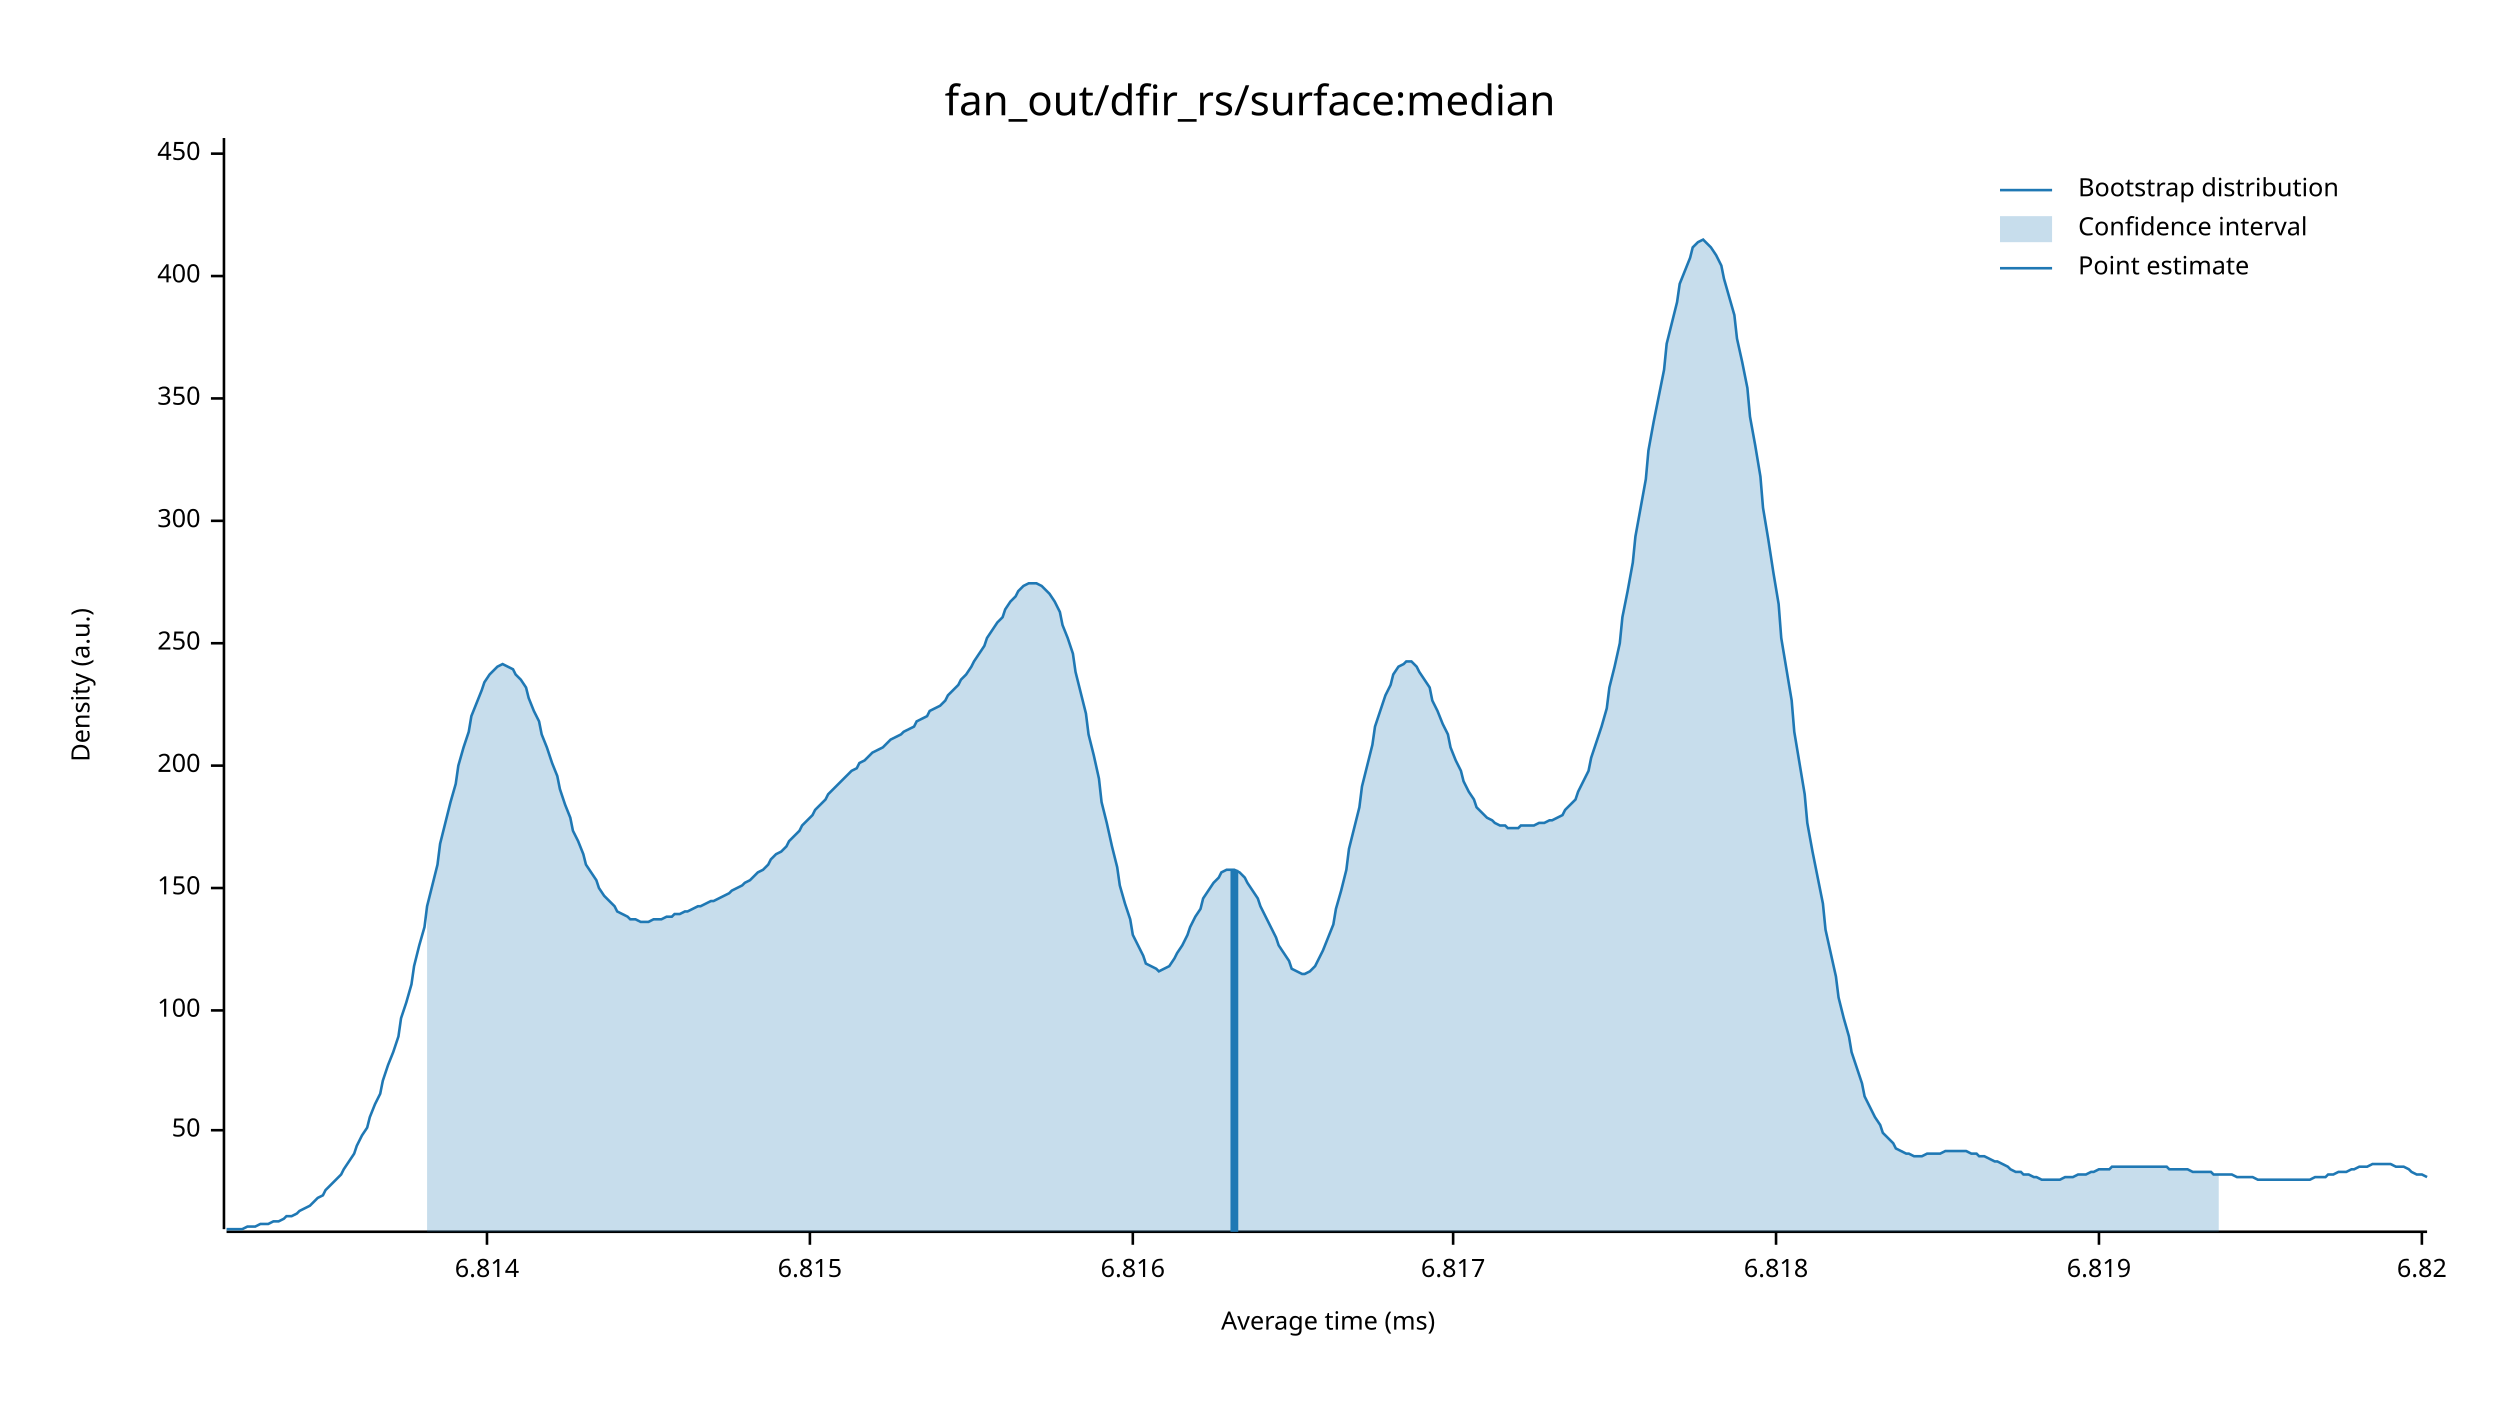
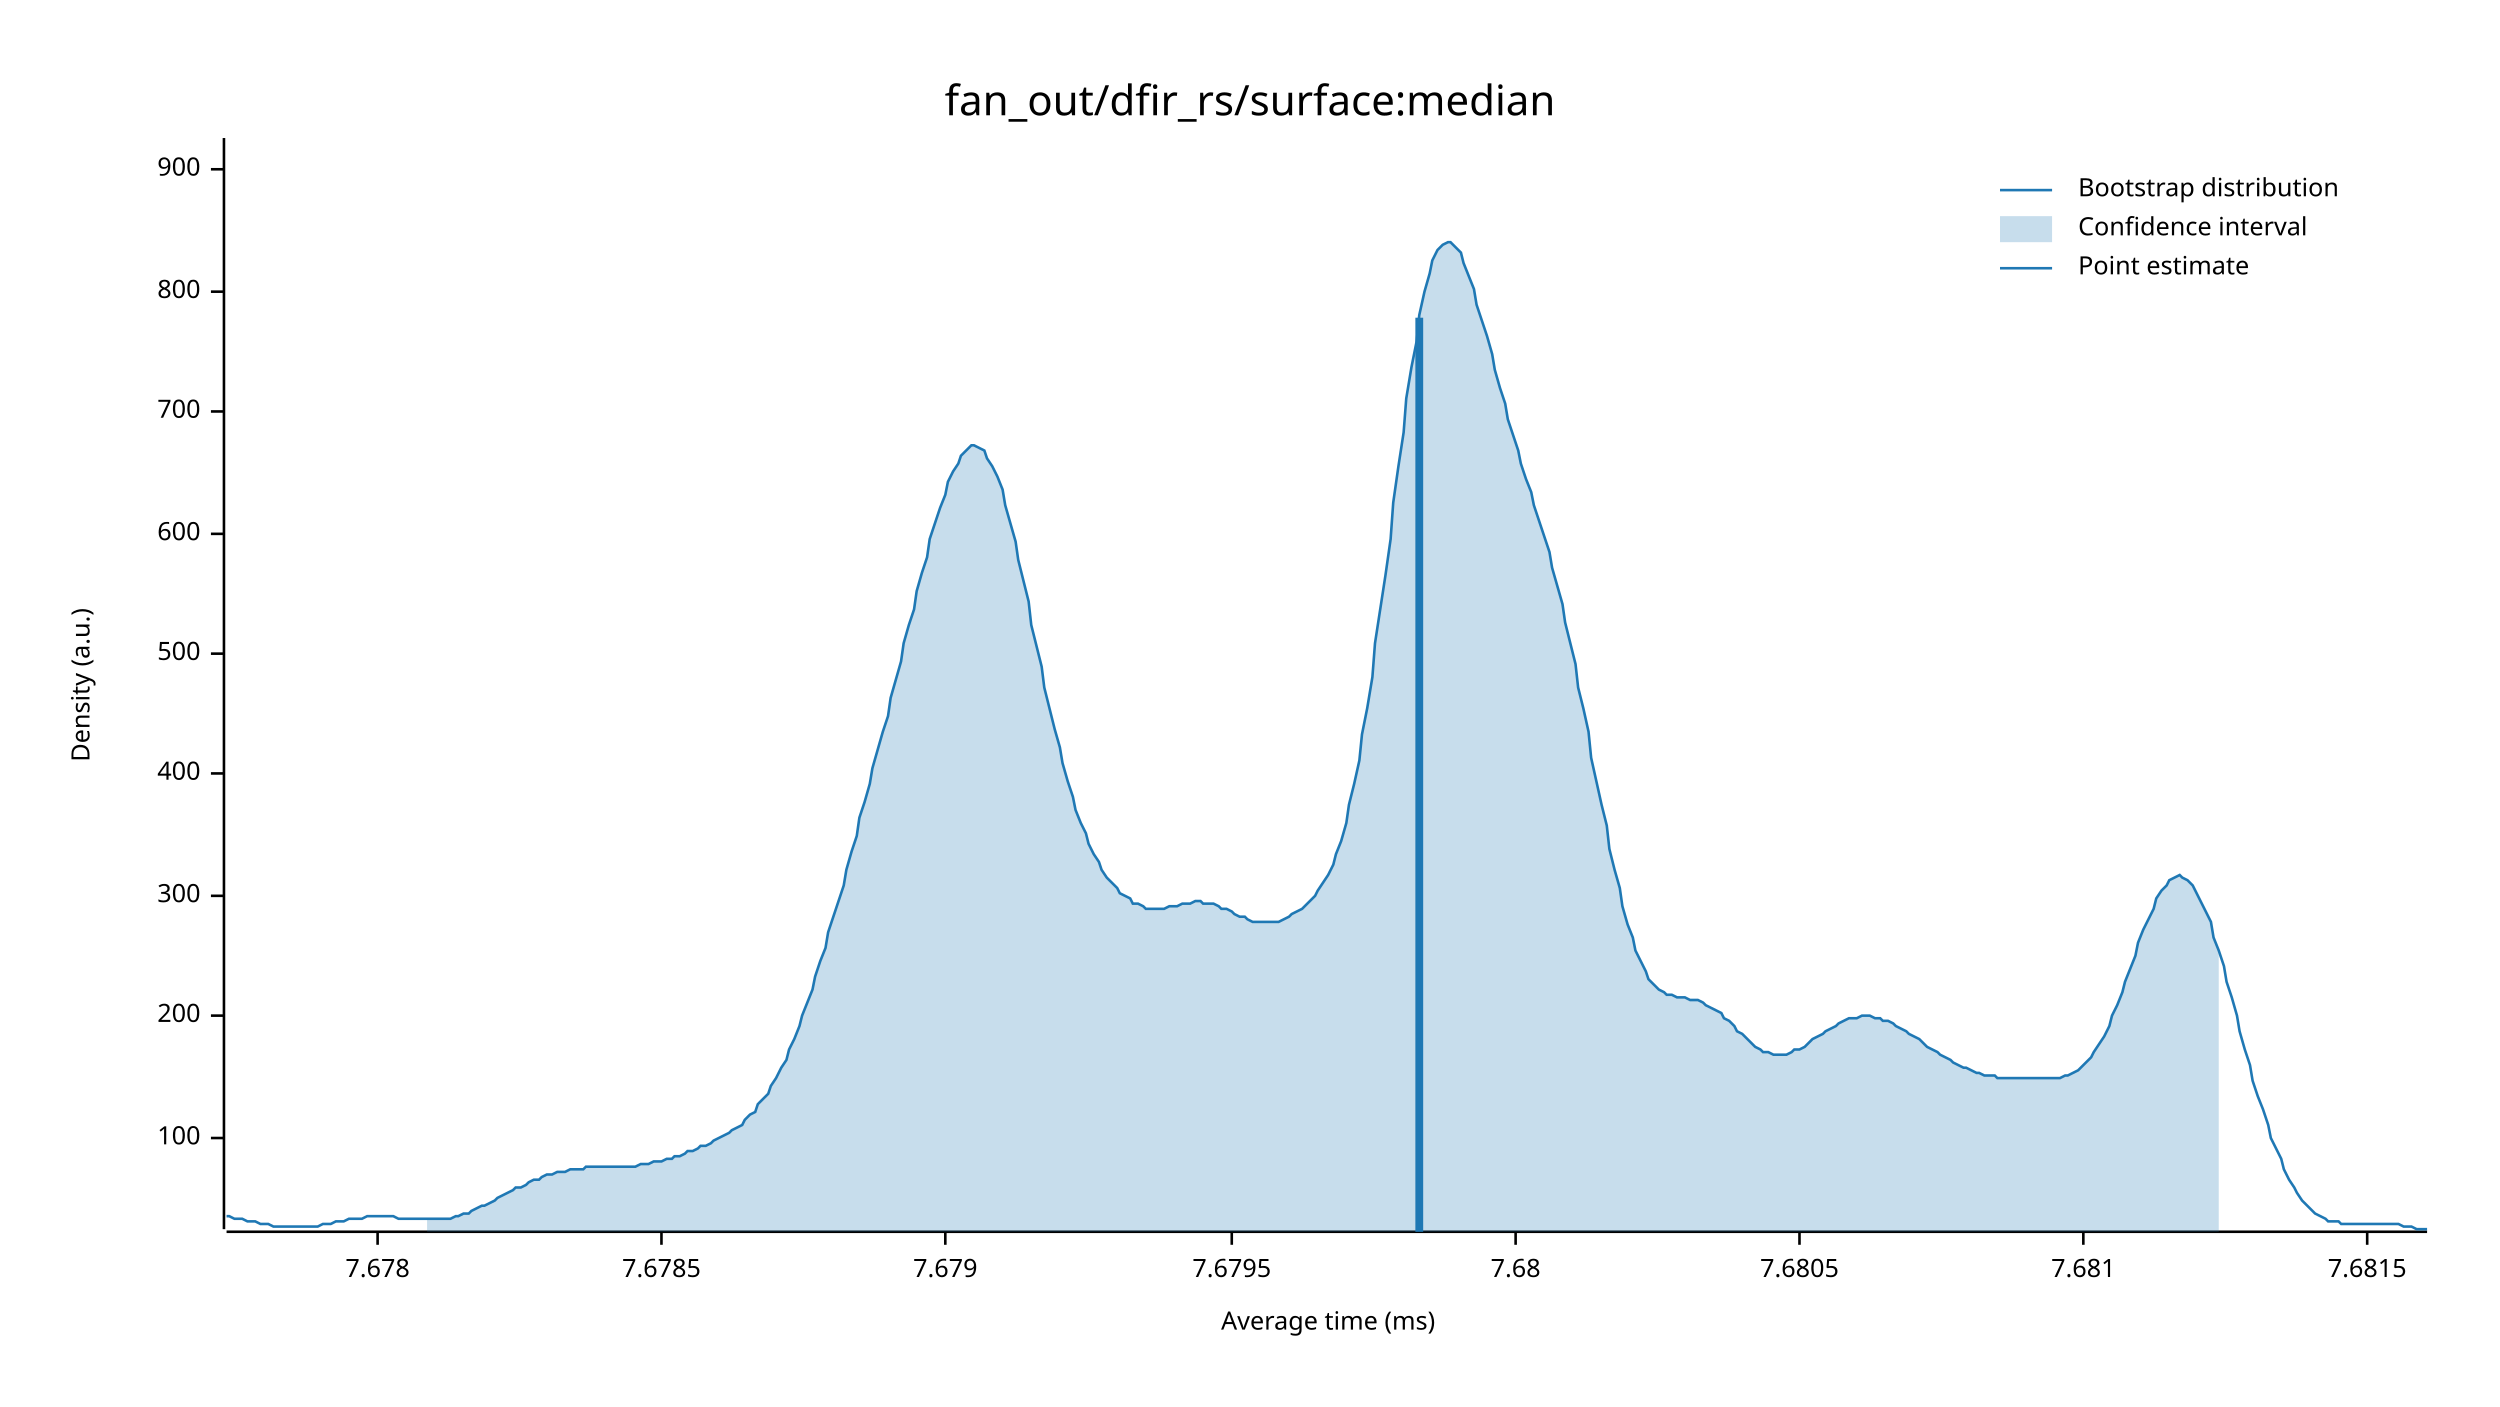
<svg xmlns="http://www.w3.org/2000/svg" width="960" height="540" viewBox="0 0 960 540">
  <text x="480" y="32" dy="0.76em" text-anchor="middle" font-family="sans-serif" font-size="16.129" opacity="1" fill="#000000">
fan_out/dfir_rs/surface:median
</text>
  <text x="27" y="263" dy="0.76em" text-anchor="middle" font-family="sans-serif" font-size="9.677" opacity="1" fill="#000000" transform="rotate(270, 27, 263)">
Density (a.u.)
</text>
  <text x="510" y="513" dy="-0.5ex" text-anchor="middle" font-family="sans-serif" font-size="9.677" opacity="1" fill="#000000">
Average time (ms)
</text>
  <polyline fill="none" opacity="1" stroke="#000000" stroke-width="1" points="86,53 86,472 " />
-   <text x="77" y="434" dy="0.5ex" text-anchor="end" font-family="sans-serif" font-size="9.677" opacity="1" fill="#000000">
- 50
- </text>
-   <polyline fill="none" opacity="1" stroke="#000000" stroke-width="1" points="81,434 86,434 " />
-   <text x="77" y="388" dy="0.5ex" text-anchor="end" font-family="sans-serif" font-size="9.677" opacity="1" fill="#000000">
+   <text x="77" y="437" dy="0.5ex" text-anchor="end" font-family="sans-serif" font-size="9.677" opacity="1" fill="#000000">
100
</text>
-   <polyline fill="none" opacity="1" stroke="#000000" stroke-width="1" points="81,388 86,388 " />
-   <text x="77" y="341" dy="0.5ex" text-anchor="end" font-family="sans-serif" font-size="9.677" opacity="1" fill="#000000">
- 150
- </text>
-   <polyline fill="none" opacity="1" stroke="#000000" stroke-width="1" points="81,341 86,341 " />
-   <text x="77" y="294" dy="0.5ex" text-anchor="end" font-family="sans-serif" font-size="9.677" opacity="1" fill="#000000">
+   <polyline fill="none" opacity="1" stroke="#000000" stroke-width="1" points="81,437 86,437 " />
+   <text x="77" y="390" dy="0.5ex" text-anchor="end" font-family="sans-serif" font-size="9.677" opacity="1" fill="#000000">
200
</text>
-   <polyline fill="none" opacity="1" stroke="#000000" stroke-width="1" points="81,294 86,294 " />
-   <text x="77" y="247" dy="0.5ex" text-anchor="end" font-family="sans-serif" font-size="9.677" opacity="1" fill="#000000">
- 250
- </text>
-   <polyline fill="none" opacity="1" stroke="#000000" stroke-width="1" points="81,247 86,247 " />
-   <text x="77" y="200" dy="0.5ex" text-anchor="end" font-family="sans-serif" font-size="9.677" opacity="1" fill="#000000">
+   <polyline fill="none" opacity="1" stroke="#000000" stroke-width="1" points="81,390 86,390 " />
+   <text x="77" y="344" dy="0.5ex" text-anchor="end" font-family="sans-serif" font-size="9.677" opacity="1" fill="#000000">
300
</text>
-   <polyline fill="none" opacity="1" stroke="#000000" stroke-width="1" points="81,200 86,200 " />
-   <text x="77" y="153" dy="0.5ex" text-anchor="end" font-family="sans-serif" font-size="9.677" opacity="1" fill="#000000">
- 350
- </text>
-   <polyline fill="none" opacity="1" stroke="#000000" stroke-width="1" points="81,153 86,153 " />
-   <text x="77" y="106" dy="0.5ex" text-anchor="end" font-family="sans-serif" font-size="9.677" opacity="1" fill="#000000">
+   <polyline fill="none" opacity="1" stroke="#000000" stroke-width="1" points="81,344 86,344 " />
+   <text x="77" y="297" dy="0.5ex" text-anchor="end" font-family="sans-serif" font-size="9.677" opacity="1" fill="#000000">
400
</text>
-   <polyline fill="none" opacity="1" stroke="#000000" stroke-width="1" points="81,106 86,106 " />
-   <text x="77" y="59" dy="0.5ex" text-anchor="end" font-family="sans-serif" font-size="9.677" opacity="1" fill="#000000">
- 450
+   <polyline fill="none" opacity="1" stroke="#000000" stroke-width="1" points="81,297 86,297 " />
+   <text x="77" y="251" dy="0.5ex" text-anchor="end" font-family="sans-serif" font-size="9.677" opacity="1" fill="#000000">
+ 500
</text>
-   <polyline fill="none" opacity="1" stroke="#000000" stroke-width="1" points="81,59 86,59 " />
+   <polyline fill="none" opacity="1" stroke="#000000" stroke-width="1" points="81,251 86,251 " />
+   <text x="77" y="205" dy="0.5ex" text-anchor="end" font-family="sans-serif" font-size="9.677" opacity="1" fill="#000000">
+ 600
+ </text>
+   <polyline fill="none" opacity="1" stroke="#000000" stroke-width="1" points="81,205 86,205 " />
+   <text x="77" y="158" dy="0.5ex" text-anchor="end" font-family="sans-serif" font-size="9.677" opacity="1" fill="#000000">
+ 700
+ </text>
+   <polyline fill="none" opacity="1" stroke="#000000" stroke-width="1" points="81,158 86,158 " />
+   <text x="77" y="112" dy="0.5ex" text-anchor="end" font-family="sans-serif" font-size="9.677" opacity="1" fill="#000000">
+ 800
+ </text>
+   <polyline fill="none" opacity="1" stroke="#000000" stroke-width="1" points="81,112 86,112 " />
+   <text x="77" y="65" dy="0.5ex" text-anchor="end" font-family="sans-serif" font-size="9.677" opacity="1" fill="#000000">
+ 900
+ </text>
+   <polyline fill="none" opacity="1" stroke="#000000" stroke-width="1" points="81,65 86,65 " />
  <polyline fill="none" opacity="1" stroke="#000000" stroke-width="1" points="87,473 932,473 " />
-   <text x="187" y="483" dy="0.76em" text-anchor="middle" font-family="sans-serif" font-size="9.677" opacity="1" fill="#000000">
- 6.814
+   <text x="145" y="483" dy="0.76em" text-anchor="middle" font-family="sans-serif" font-size="9.677" opacity="1" fill="#000000">
+ 7.678
</text>
-   <polyline fill="none" opacity="1" stroke="#000000" stroke-width="1" points="187,473 187,478 " />
-   <text x="311" y="483" dy="0.76em" text-anchor="middle" font-family="sans-serif" font-size="9.677" opacity="1" fill="#000000">
- 6.815
+   <polyline fill="none" opacity="1" stroke="#000000" stroke-width="1" points="145,473 145,478 " />
+   <text x="254" y="483" dy="0.76em" text-anchor="middle" font-family="sans-serif" font-size="9.677" opacity="1" fill="#000000">
+ 7.6785
</text>
-   <polyline fill="none" opacity="1" stroke="#000000" stroke-width="1" points="311,473 311,478 " />
-   <text x="435" y="483" dy="0.76em" text-anchor="middle" font-family="sans-serif" font-size="9.677" opacity="1" fill="#000000">
- 6.816
+   <polyline fill="none" opacity="1" stroke="#000000" stroke-width="1" points="254,473 254,478 " />
+   <text x="363" y="483" dy="0.76em" text-anchor="middle" font-family="sans-serif" font-size="9.677" opacity="1" fill="#000000">
+ 7.679
</text>
-   <polyline fill="none" opacity="1" stroke="#000000" stroke-width="1" points="435,473 435,478 " />
-   <text x="558" y="483" dy="0.76em" text-anchor="middle" font-family="sans-serif" font-size="9.677" opacity="1" fill="#000000">
- 6.817
+   <polyline fill="none" opacity="1" stroke="#000000" stroke-width="1" points="363,473 363,478 " />
+   <text x="473" y="483" dy="0.76em" text-anchor="middle" font-family="sans-serif" font-size="9.677" opacity="1" fill="#000000">
+ 7.6795
</text>
-   <polyline fill="none" opacity="1" stroke="#000000" stroke-width="1" points="558,473 558,478 " />
-   <text x="682" y="483" dy="0.76em" text-anchor="middle" font-family="sans-serif" font-size="9.677" opacity="1" fill="#000000">
- 6.818
+   <polyline fill="none" opacity="1" stroke="#000000" stroke-width="1" points="473,473 473,478 " />
+   <text x="582" y="483" dy="0.76em" text-anchor="middle" font-family="sans-serif" font-size="9.677" opacity="1" fill="#000000">
+ 7.68
</text>
-   <polyline fill="none" opacity="1" stroke="#000000" stroke-width="1" points="682,473 682,478 " />
-   <text x="806" y="483" dy="0.76em" text-anchor="middle" font-family="sans-serif" font-size="9.677" opacity="1" fill="#000000">
- 6.819
+   <polyline fill="none" opacity="1" stroke="#000000" stroke-width="1" points="582,473 582,478 " />
+   <text x="691" y="483" dy="0.76em" text-anchor="middle" font-family="sans-serif" font-size="9.677" opacity="1" fill="#000000">
+ 7.6805
</text>
-   <polyline fill="none" opacity="1" stroke="#000000" stroke-width="1" points="806,473 806,478 " />
-   <text x="930" y="483" dy="0.76em" text-anchor="middle" font-family="sans-serif" font-size="9.677" opacity="1" fill="#000000">
- 6.82
+   <polyline fill="none" opacity="1" stroke="#000000" stroke-width="1" points="691,473 691,478 " />
+   <text x="800" y="483" dy="0.76em" text-anchor="middle" font-family="sans-serif" font-size="9.677" opacity="1" fill="#000000">
+ 7.681
</text>
-   <polyline fill="none" opacity="1" stroke="#000000" stroke-width="1" points="930,473 930,478 " />
-   <polyline fill="none" opacity="1" stroke="#1F78B4" stroke-width="1" points="87,472 88,472 90,472 92,472 93,472 95,471 97,471 98,471 100,470 102,470 103,470 105,469 107,469 109,468 110,467 112,467 114,466 115,465 117,464 119,463 120,462 122,460 124,459 125,457 127,455 129,453 131,451 132,449 134,446 136,443 137,440 139,436 141,433 142,429 144,424 146,420 147,415 149,409 151,404 153,398 154,391 156,385 158,378 159,371 161,363 163,356 164,348 166,340 168,332 169,324 171,316 173,308 175,301 176,294 178,287 180,281 181,275 183,270 185,265 186,262 188,259 190,257 191,256 193,255 195,256 197,257 198,259 200,261 202,264 203,268 205,273 207,277 208,282 210,287 212,293 214,298 215,303 217,309 219,314 220,319 222,323 224,328 225,332 227,335 229,338 230,341 232,344 234,346 236,348 237,350 239,351 241,352 242,353 244,353 246,354 247,354 249,354 251,353 252,353 254,353 256,352 258,352 259,351 261,351 263,350 264,350 266,349 268,348 269,348 271,347 273,346 274,346 276,345 278,344 280,343 281,342 283,341 285,340 286,339 288,338 290,336 291,335 293,334 295,332 296,330 298,328 300,327 302,325 303,323 305,321 307,319 308,317 310,315 312,313 313,311 315,309 317,307 318,305 320,303 322,301 324,299 325,298 327,296 329,295 330,293 332,292 334,290 335,289 337,288 339,287 341,285 342,284 344,283 346,282 347,281 349,280 351,279 352,277 354,276 356,275 357,273 359,272 361,271 363,269 364,267 366,265 368,263 369,261 371,259 373,256 374,254 376,251 378,248 379,245 381,242 383,239 385,237 386,234 388,231 390,229 391,227 393,225 395,224 396,224 398,224 400,225 401,226 403,228 405,231 407,235 408,240 410,245 412,251 413,258 415,266 417,274 418,282 420,290 422,299 423,308 425,316 427,325 429,333 430,340 432,347 434,353 435,359 437,363 439,367 440,370 442,371 444,372 445,373 447,372 449,371 451,368 452,366 454,363 456,359 457,356 459,352 461,349 462,345 464,342 466,339 468,337 469,335 471,334 473,334 474,334 476,335 478,337 479,339 481,342 483,345 484,348 486,352 488,356 490,360 491,363 493,366 495,369 496,372 498,373 500,374 501,374 503,373 505,371 506,369 508,365 510,360 512,355 513,349 515,342 517,334 518,326 520,318 522,310 523,302 525,294 527,286 528,279 530,273 532,267 534,263 535,259 537,256 539,255 540,254 542,254 544,256 545,258 547,261 549,264 550,269 552,273 554,278 556,282 557,287 559,292 561,296 562,300 564,304 566,307 567,310 569,312 571,314 573,315 574,316 576,317 578,317 579,318 581,318 583,318 584,317 586,317 588,317 589,317 591,316 593,316 595,315 596,315 598,314 600,313 601,311 603,309 605,307 606,304 608,300 610,296 611,291 613,285 615,279 617,272 618,264 620,256 622,247 623,237 625,227 627,216 628,206 630,195 632,184 633,173 635,162 637,152 639,142 640,132 642,124 644,116 645,109 647,104 649,99 650,95 652,93 654,92 655,93 657,95 659,98 661,102 662,107 664,114 666,121 667,130 669,139 671,149 672,160 674,171 676,183 677,195 679,207 681,220 683,232 684,245 686,257 688,269 689,281 691,293 693,305 694,316 696,327 698,337 700,347 701,357 703,366 705,375 706,383 708,391 710,398 711,404 713,410 715,416 716,421 718,425 720,429 722,432 723,435 725,437 727,439 728,441 730,442 732,443 733,443 735,444 737,444 738,444 740,443 742,443 744,443 745,443 747,442 749,442 750,442 752,442 754,442 755,442 757,443 759,443 760,444 762,444 764,445 766,446 767,446 769,447 771,448 772,449 774,450 776,450 777,451 779,451 781,452 782,452 784,453 786,453 788,453 789,453 791,453 793,452 794,452 796,452 798,451 799,451 801,451 803,450 804,450 806,449 808,449 810,449 811,448 813,448 815,448 816,448 818,448 820,448 821,448 823,448 825,448 827,448 828,448 830,448 832,448 833,449 835,449 837,449 838,449 840,449 842,450 843,450 845,450 847,450 849,450 850,451 852,451 854,451 855,451 857,451 859,452 860,452 862,452 864,452 865,452 867,453 869,453 871,453 872,453 874,453 876,453 877,453 879,453 881,453 882,453 884,453 886,453 887,453 889,452 891,452 893,452 894,451 896,451 898,450 899,450 901,450 903,449 904,449 906,448 908,448 909,448 911,447 913,447 915,447 916,447 918,447 920,448 921,448 923,448 925,449 926,450 928,451 930,451 932,452 " />
-   <polygon opacity="0.25" fill="#1F78B4" points="164,348 166,340 168,332 169,324 171,316 173,308 175,301 176,294 178,287 180,281 181,275 183,270 185,265 186,262 188,259 190,257 191,256 193,255 195,256 197,257 198,259 200,261 202,264 203,268 205,273 207,277 208,282 210,287 212,293 214,298 215,303 217,309 219,314 220,319 222,323 224,328 225,332 227,335 229,338 230,341 232,344 234,346 236,348 237,350 239,351 241,352 242,353 244,353 246,354 247,354 249,354 251,353 252,353 254,353 256,352 258,352 259,351 261,351 263,350 264,350 266,349 268,348 269,348 271,347 273,346 274,346 276,345 278,344 280,343 281,342 283,341 285,340 286,339 288,338 290,336 291,335 293,334 295,332 296,330 298,328 300,327 302,325 303,323 305,321 307,319 308,317 310,315 312,313 313,311 315,309 317,307 318,305 320,303 322,301 324,299 325,298 327,296 329,295 330,293 332,292 334,290 335,289 337,288 339,287 341,285 342,284 344,283 346,282 347,281 349,280 351,279 352,277 354,276 356,275 357,273 359,272 361,271 363,269 364,267 366,265 368,263 369,261 371,259 373,256 374,254 376,251 378,248 379,245 381,242 383,239 385,237 386,234 388,231 390,229 391,227 393,225 395,224 396,224 398,224 400,225 401,226 403,228 405,231 407,235 408,240 410,245 412,251 413,258 415,266 417,274 418,282 420,290 422,299 423,308 425,316 427,325 429,333 430,340 432,347 434,353 435,359 437,363 439,367 440,370 442,371 444,372 445,373 447,372 449,371 451,368 452,366 454,363 456,359 457,356 459,352 461,349 462,345 464,342 466,339 468,337 469,335 471,334 473,334 474,334 476,335 478,337 479,339 481,342 483,345 484,348 486,352 488,356 490,360 491,363 493,366 495,369 496,372 498,373 500,374 501,374 503,373 505,371 506,369 508,365 510,360 512,355 513,349 515,342 517,334 518,326 520,318 522,310 523,302 525,294 527,286 528,279 530,273 532,267 534,263 535,259 537,256 539,255 540,254 542,254 544,256 545,258 547,261 549,264 550,269 552,273 554,278 556,282 557,287 559,292 561,296 562,300 564,304 566,307 567,310 569,312 571,314 573,315 574,316 576,317 578,317 579,318 581,318 583,318 584,317 586,317 588,317 589,317 591,316 593,316 595,315 596,315 598,314 600,313 601,311 603,309 605,307 606,304 608,300 610,296 611,291 613,285 615,279 617,272 618,264 620,256 622,247 623,237 625,227 627,216 628,206 630,195 632,184 633,173 635,162 637,152 639,142 640,132 642,124 644,116 645,109 647,104 649,99 650,95 652,93 654,92 655,93 657,95 659,98 661,102 662,107 664,114 666,121 667,130 669,139 671,149 672,160 674,171 676,183 677,195 679,207 681,220 683,232 684,245 686,257 688,269 689,281 691,293 693,305 694,316 696,327 698,337 700,347 701,357 703,366 705,375 706,383 708,391 710,398 711,404 713,410 715,416 716,421 718,425 720,429 722,432 723,435 725,437 727,439 728,441 730,442 732,443 733,443 735,444 737,444 738,444 740,443 742,443 744,443 745,443 747,442 749,442 750,442 752,442 754,442 755,442 757,443 759,443 760,444 762,444 764,445 766,446 767,446 769,447 771,448 772,449 774,450 776,450 777,451 779,451 781,452 782,452 784,453 786,453 788,453 789,453 791,453 793,452 794,452 796,452 798,451 799,451 801,451 803,450 804,450 806,449 808,449 810,449 811,448 813,448 815,448 816,448 818,448 820,448 821,448 823,448 825,448 827,448 828,448 830,448 832,448 833,449 835,449 837,449 838,449 840,449 842,450 843,450 845,450 847,450 849,450 850,451 852,451 852,473 164,473 " />
-   <polyline fill="none" opacity="1" stroke="#1F78B4" stroke-width="3" points="474,473 474,334 " />
+   <polyline fill="none" opacity="1" stroke="#000000" stroke-width="1" points="800,473 800,478 " />
+   <text x="909" y="483" dy="0.76em" text-anchor="middle" font-family="sans-serif" font-size="9.677" opacity="1" fill="#000000">
+ 7.6815
+ </text>
+   <polyline fill="none" opacity="1" stroke="#000000" stroke-width="1" points="909,473 909,478 " />
+   <polyline fill="none" opacity="1" stroke="#1F78B4" stroke-width="1" points="87,467 88,467 90,468 92,468 93,468 95,469 97,469 98,469 100,470 102,470 103,470 105,471 107,471 109,471 110,471 112,471 114,471 115,471 117,471 119,471 120,471 122,471 124,470 125,470 127,470 129,469 131,469 132,469 134,468 136,468 137,468 139,468 141,467 142,467 144,467 146,467 147,467 149,467 151,467 153,468 154,468 156,468 158,468 159,468 161,468 163,468 164,468 166,468 168,468 169,468 171,468 173,468 175,467 176,467 178,466 180,466 181,465 183,464 185,463 186,463 188,462 190,461 191,460 193,459 195,458 197,457 198,456 200,456 202,455 203,454 205,453 207,453 208,452 210,451 212,451 214,450 215,450 217,450 219,449 220,449 222,449 224,449 225,448 227,448 229,448 230,448 232,448 234,448 236,448 237,448 239,448 241,448 242,448 244,448 246,447 247,447 249,447 251,446 252,446 254,446 256,445 258,445 259,444 261,444 263,443 264,442 266,442 268,441 269,440 271,440 273,439 274,438 276,437 278,436 280,435 281,434 283,433 285,432 286,430 288,428 290,427 291,424 293,422 295,420 296,417 298,414 300,410 302,407 303,403 305,399 307,394 308,390 310,385 312,380 313,375 315,369 317,364 318,358 320,352 322,346 324,340 325,334 327,327 329,321 330,314 332,308 334,301 335,295 337,288 339,281 341,275 342,268 344,261 346,254 347,247 349,240 351,234 352,227 354,220 356,214 357,207 359,201 361,195 363,190 364,185 366,181 368,178 369,175 371,173 373,171 374,171 376,172 378,173 379,176 381,179 383,183 385,188 386,194 388,201 390,208 391,215 393,223 395,231 396,240 398,248 400,256 401,264 403,272 405,280 407,287 408,293 410,300 412,306 413,311 415,316 417,320 418,324 420,328 422,331 423,334 425,337 427,339 429,341 430,343 432,344 434,345 435,347 437,347 439,348 440,349 442,349 444,349 445,349 447,349 449,348 451,348 452,348 454,347 456,347 457,347 459,346 461,346 462,347 464,347 466,347 468,348 469,349 471,349 473,350 474,351 476,352 478,352 479,353 481,354 483,354 484,354 486,354 488,354 490,354 491,354 493,353 495,352 496,351 498,350 500,349 501,348 503,346 505,344 506,342 508,339 510,336 512,332 513,328 515,323 517,316 518,309 520,301 522,292 523,282 525,272 527,260 528,247 530,234 532,221 534,207 535,193 537,179 539,166 540,153 542,141 544,131 545,121 547,112 549,105 550,100 552,96 554,94 556,93 557,93 559,95 561,97 562,101 564,106 566,111 567,117 569,123 571,129 573,136 574,142 576,149 578,155 579,161 581,167 583,173 584,178 586,184 588,189 589,194 591,200 593,206 595,212 596,218 598,225 600,232 601,239 603,247 605,255 606,264 608,272 610,281 611,291 613,300 615,309 617,317 618,326 620,334 622,341 623,348 625,355 627,360 628,365 630,369 632,373 633,376 635,378 637,380 639,381 640,382 642,382 644,383 645,383 647,383 649,384 650,384 652,384 654,385 655,386 657,387 659,388 661,389 662,391 664,392 666,394 667,396 669,397 671,399 672,400 674,402 676,403 677,404 679,404 681,405 683,405 684,405 686,405 688,404 689,403 691,403 693,402 694,401 696,399 698,398 700,397 701,396 703,395 705,394 706,393 708,392 710,391 711,391 713,391 715,390 716,390 718,390 720,391 722,391 723,392 725,392 727,393 728,394 730,395 732,396 733,397 735,398 737,399 738,400 740,402 742,403 744,404 745,405 747,406 749,407 750,408 752,409 754,410 755,410 757,411 759,412 760,412 762,413 764,413 766,413 767,414 769,414 771,414 772,414 774,414 776,414 777,414 779,414 781,414 782,414 784,414 786,414 788,414 789,414 791,414 793,413 794,413 796,412 798,411 799,410 801,408 803,406 804,404 806,401 808,398 810,394 811,390 813,386 815,381 816,377 818,372 820,367 821,362 823,357 825,353 827,349 828,345 830,342 832,340 833,338 835,337 837,336 838,337 840,338 842,340 843,342 845,346 847,350 849,354 850,360 852,365 854,371 855,377 857,383 859,390 860,396 862,403 864,409 865,415 867,421 869,426 871,432 872,437 874,441 876,445 877,449 879,453 881,456 882,458 884,461 886,463 887,464 889,466 891,467 893,468 894,469 896,469 898,469 899,470 901,470 903,470 904,470 906,470 908,470 909,470 911,470 913,470 915,470 916,470 918,470 920,470 921,470 923,471 925,471 926,471 928,472 930,472 932,472 " />
+   <polygon opacity="0.25" fill="#1F78B4" points="164,468 166,468 168,468 169,468 171,468 173,468 175,467 176,467 178,466 180,466 181,465 183,464 185,463 186,463 188,462 190,461 191,460 193,459 195,458 197,457 198,456 200,456 202,455 203,454 205,453 207,453 208,452 210,451 212,451 214,450 215,450 217,450 219,449 220,449 222,449 224,449 225,448 227,448 229,448 230,448 232,448 234,448 236,448 237,448 239,448 241,448 242,448 244,448 246,447 247,447 249,447 251,446 252,446 254,446 256,445 258,445 259,444 261,444 263,443 264,442 266,442 268,441 269,440 271,440 273,439 274,438 276,437 278,436 280,435 281,434 283,433 285,432 286,430 288,428 290,427 291,424 293,422 295,420 296,417 298,414 300,410 302,407 303,403 305,399 307,394 308,390 310,385 312,380 313,375 315,369 317,364 318,358 320,352 322,346 324,340 325,334 327,327 329,321 330,314 332,308 334,301 335,295 337,288 339,281 341,275 342,268 344,261 346,254 347,247 349,240 351,234 352,227 354,220 356,214 357,207 359,201 361,195 363,190 364,185 366,181 368,178 369,175 371,173 373,171 374,171 376,172 378,173 379,176 381,179 383,183 385,188 386,194 388,201 390,208 391,215 393,223 395,231 396,240 398,248 400,256 401,264 403,272 405,280 407,287 408,293 410,300 412,306 413,311 415,316 417,320 418,324 420,328 422,331 423,334 425,337 427,339 429,341 430,343 432,344 434,345 435,347 437,347 439,348 440,349 442,349 444,349 445,349 447,349 449,348 451,348 452,348 454,347 456,347 457,347 459,346 461,346 462,347 464,347 466,347 468,348 469,349 471,349 473,350 474,351 476,352 478,352 479,353 481,354 483,354 484,354 486,354 488,354 490,354 491,354 493,353 495,352 496,351 498,350 500,349 501,348 503,346 505,344 506,342 508,339 510,336 512,332 513,328 515,323 517,316 518,309 520,301 522,292 523,282 525,272 527,260 528,247 530,234 532,221 534,207 535,193 537,179 539,166 540,153 542,141 544,131 545,121 547,112 549,105 550,100 552,96 554,94 556,93 557,93 559,95 561,97 562,101 564,106 566,111 567,117 569,123 571,129 573,136 574,142 576,149 578,155 579,161 581,167 583,173 584,178 586,184 588,189 589,194 591,200 593,206 595,212 596,218 598,225 600,232 601,239 603,247 605,255 606,264 608,272 610,281 611,291 613,300 615,309 617,317 618,326 620,334 622,341 623,348 625,355 627,360 628,365 630,369 632,373 633,376 635,378 637,380 639,381 640,382 642,382 644,383 645,383 647,383 649,384 650,384 652,384 654,385 655,386 657,387 659,388 661,389 662,391 664,392 666,394 667,396 669,397 671,399 672,400 674,402 676,403 677,404 679,404 681,405 683,405 684,405 686,405 688,404 689,403 691,403 693,402 694,401 696,399 698,398 700,397 701,396 703,395 705,394 706,393 708,392 710,391 711,391 713,391 715,390 716,390 718,390 720,391 722,391 723,392 725,392 727,393 728,394 730,395 732,396 733,397 735,398 737,399 738,400 740,402 742,403 744,404 745,405 747,406 749,407 750,408 752,409 754,410 755,410 757,411 759,412 760,412 762,413 764,413 766,413 767,414 769,414 771,414 772,414 774,414 776,414 777,414 779,414 781,414 782,414 784,414 786,414 788,414 789,414 791,414 793,413 794,413 796,412 798,411 799,410 801,408 803,406 804,404 806,401 808,398 810,394 811,390 813,386 815,381 816,377 818,372 820,367 821,362 823,357 825,353 827,349 828,345 830,342 832,340 833,338 835,337 837,336 838,337 840,338 842,340 843,342 845,346 847,350 849,354 850,360 852,365 852,473 164,473 " />
+   <polyline fill="none" opacity="1" stroke="#1F78B4" stroke-width="3" points="545,473 545,122 " />
  <text x="798" y="68" dy="0.76em" text-anchor="start" font-family="sans-serif" font-size="9.677" opacity="1" fill="#000000">
Bootstrap distribution
</text>
  <text x="798" y="83" dy="0.76em" text-anchor="start" font-family="sans-serif" font-size="9.677" opacity="1" fill="#000000">
Confidence interval
</text>
  <text x="798" y="98" dy="0.76em" text-anchor="start" font-family="sans-serif" font-size="9.677" opacity="1" fill="#000000">
Point estimate
</text>
  <polyline fill="none" opacity="1" stroke="#1F78B4" stroke-width="1" points="768,73 788,73 " />
  <rect x="768" y="83" width="20" height="10" opacity="0.25" fill="#1F78B4" stroke="none" />
  <polyline fill="none" opacity="1" stroke="#1F78B4" stroke-width="1" points="768,103 788,103 " />
</svg>
